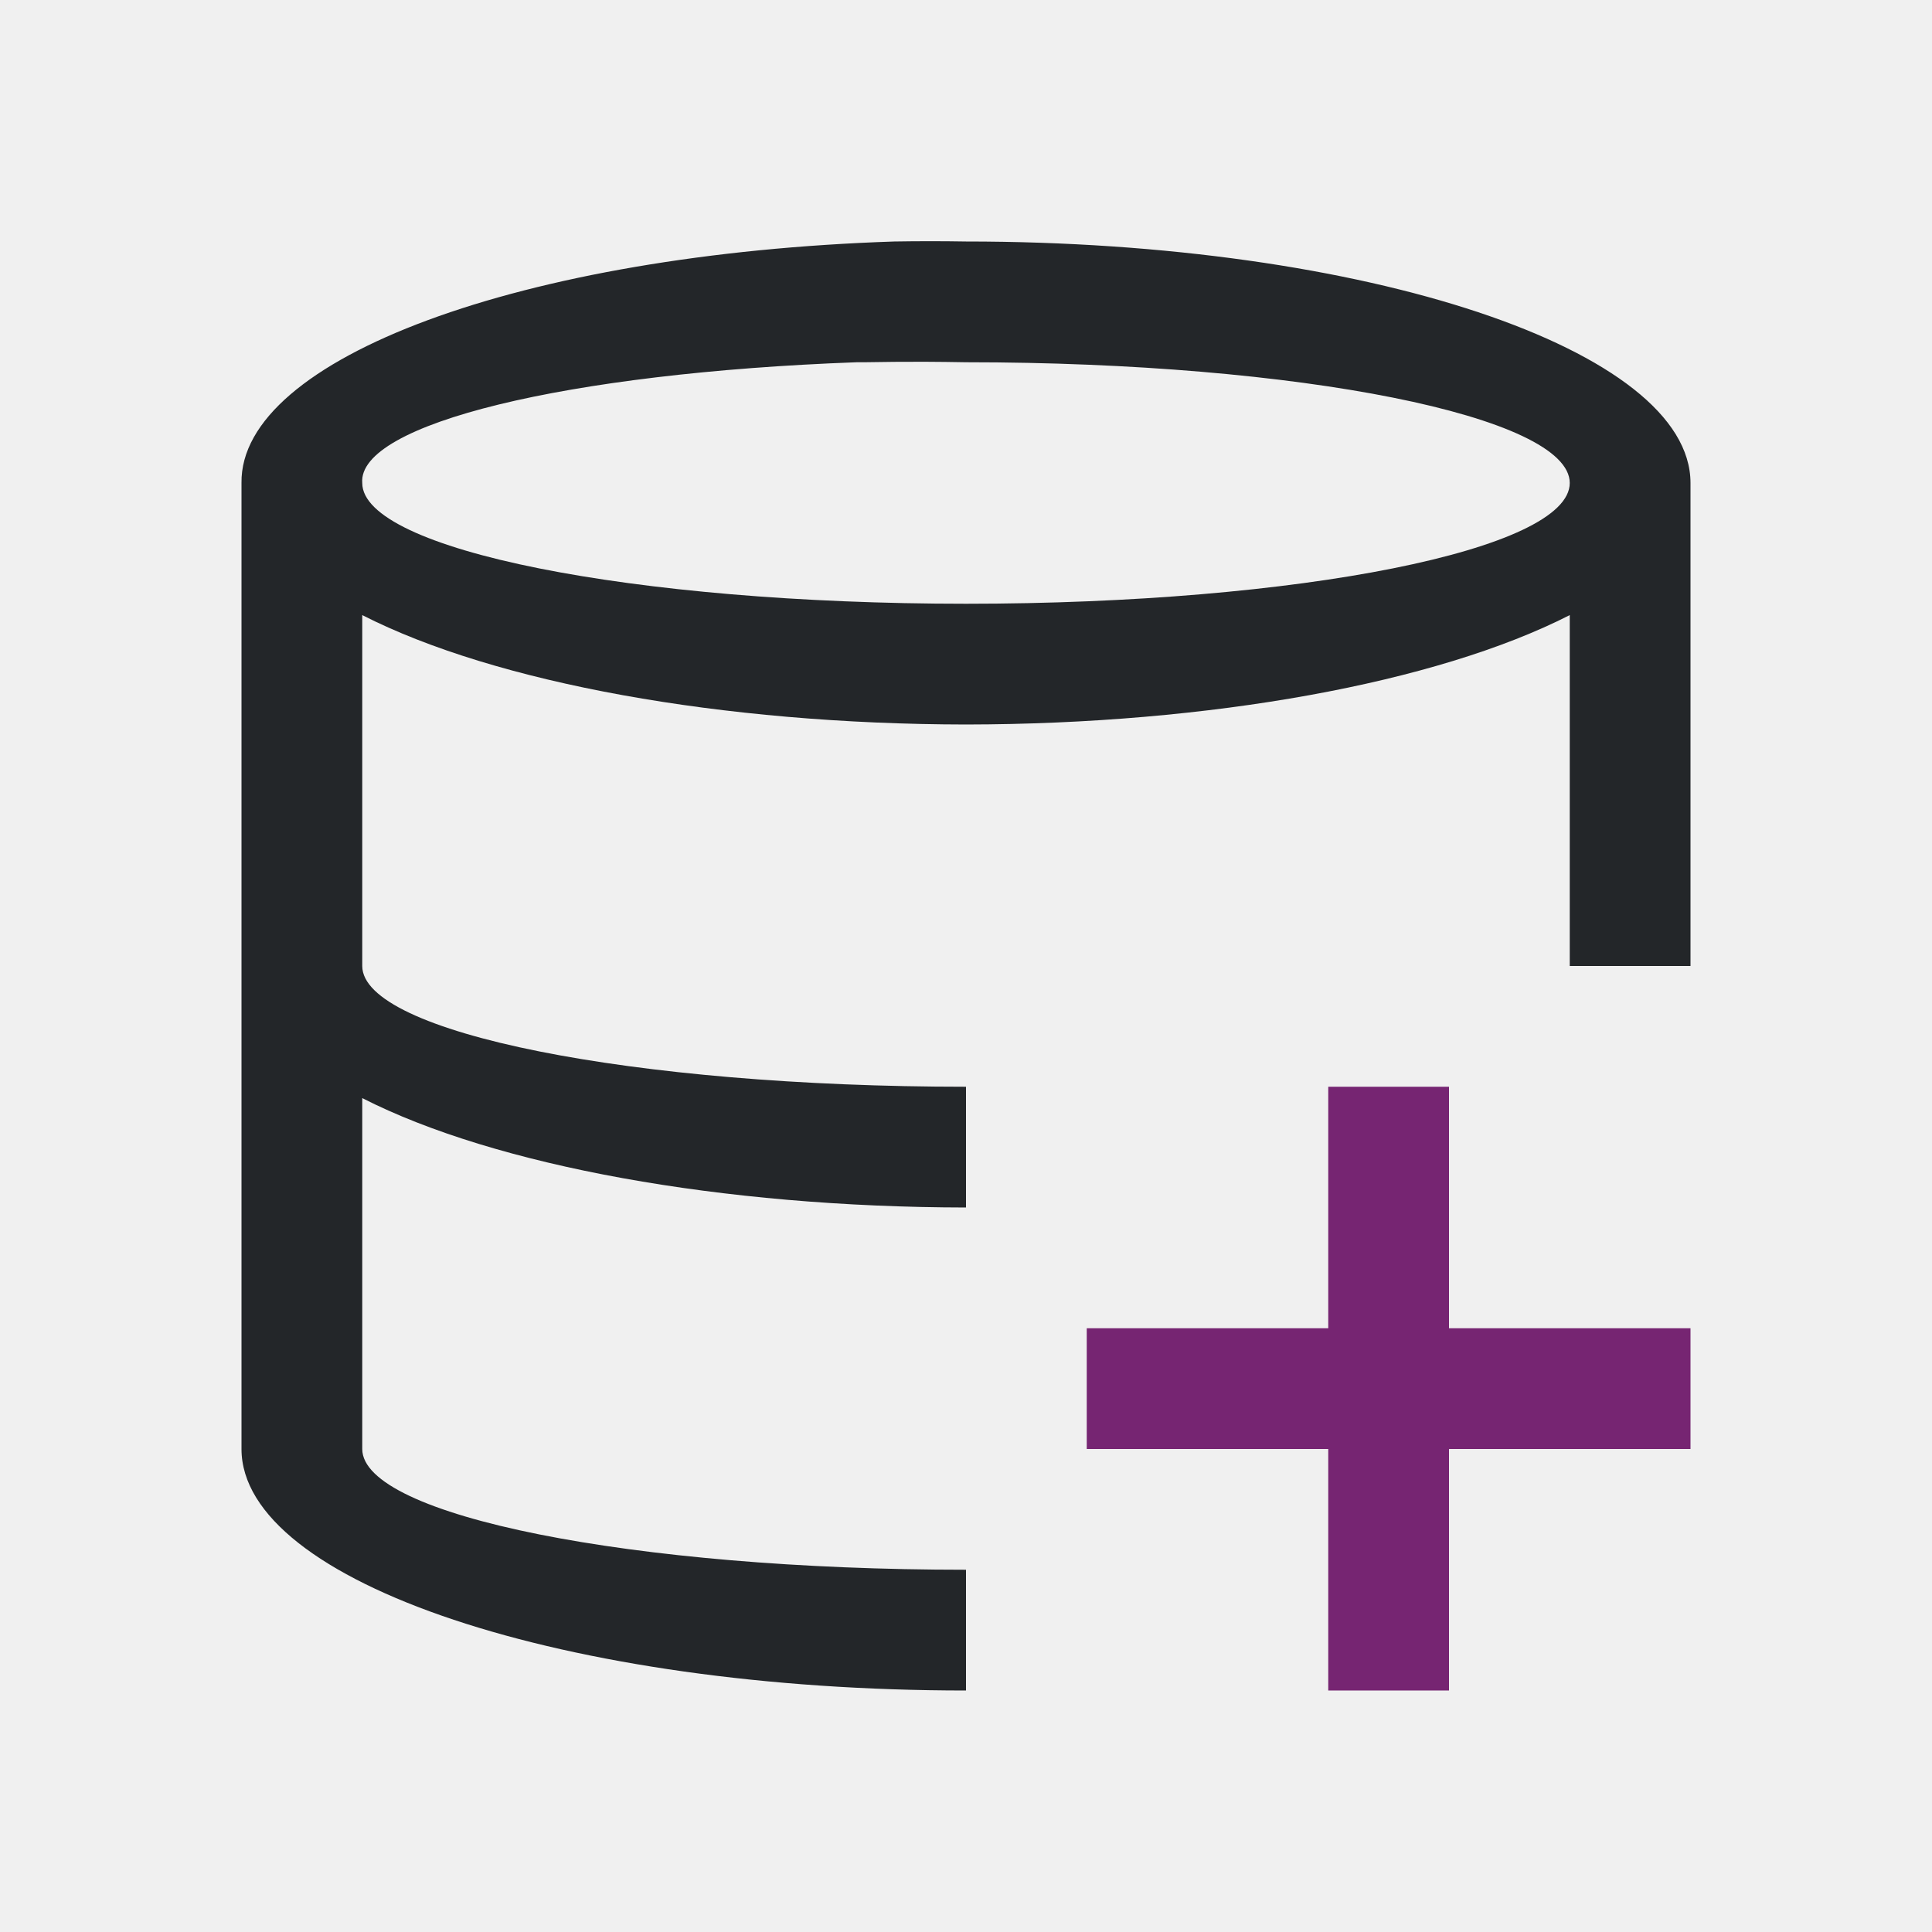
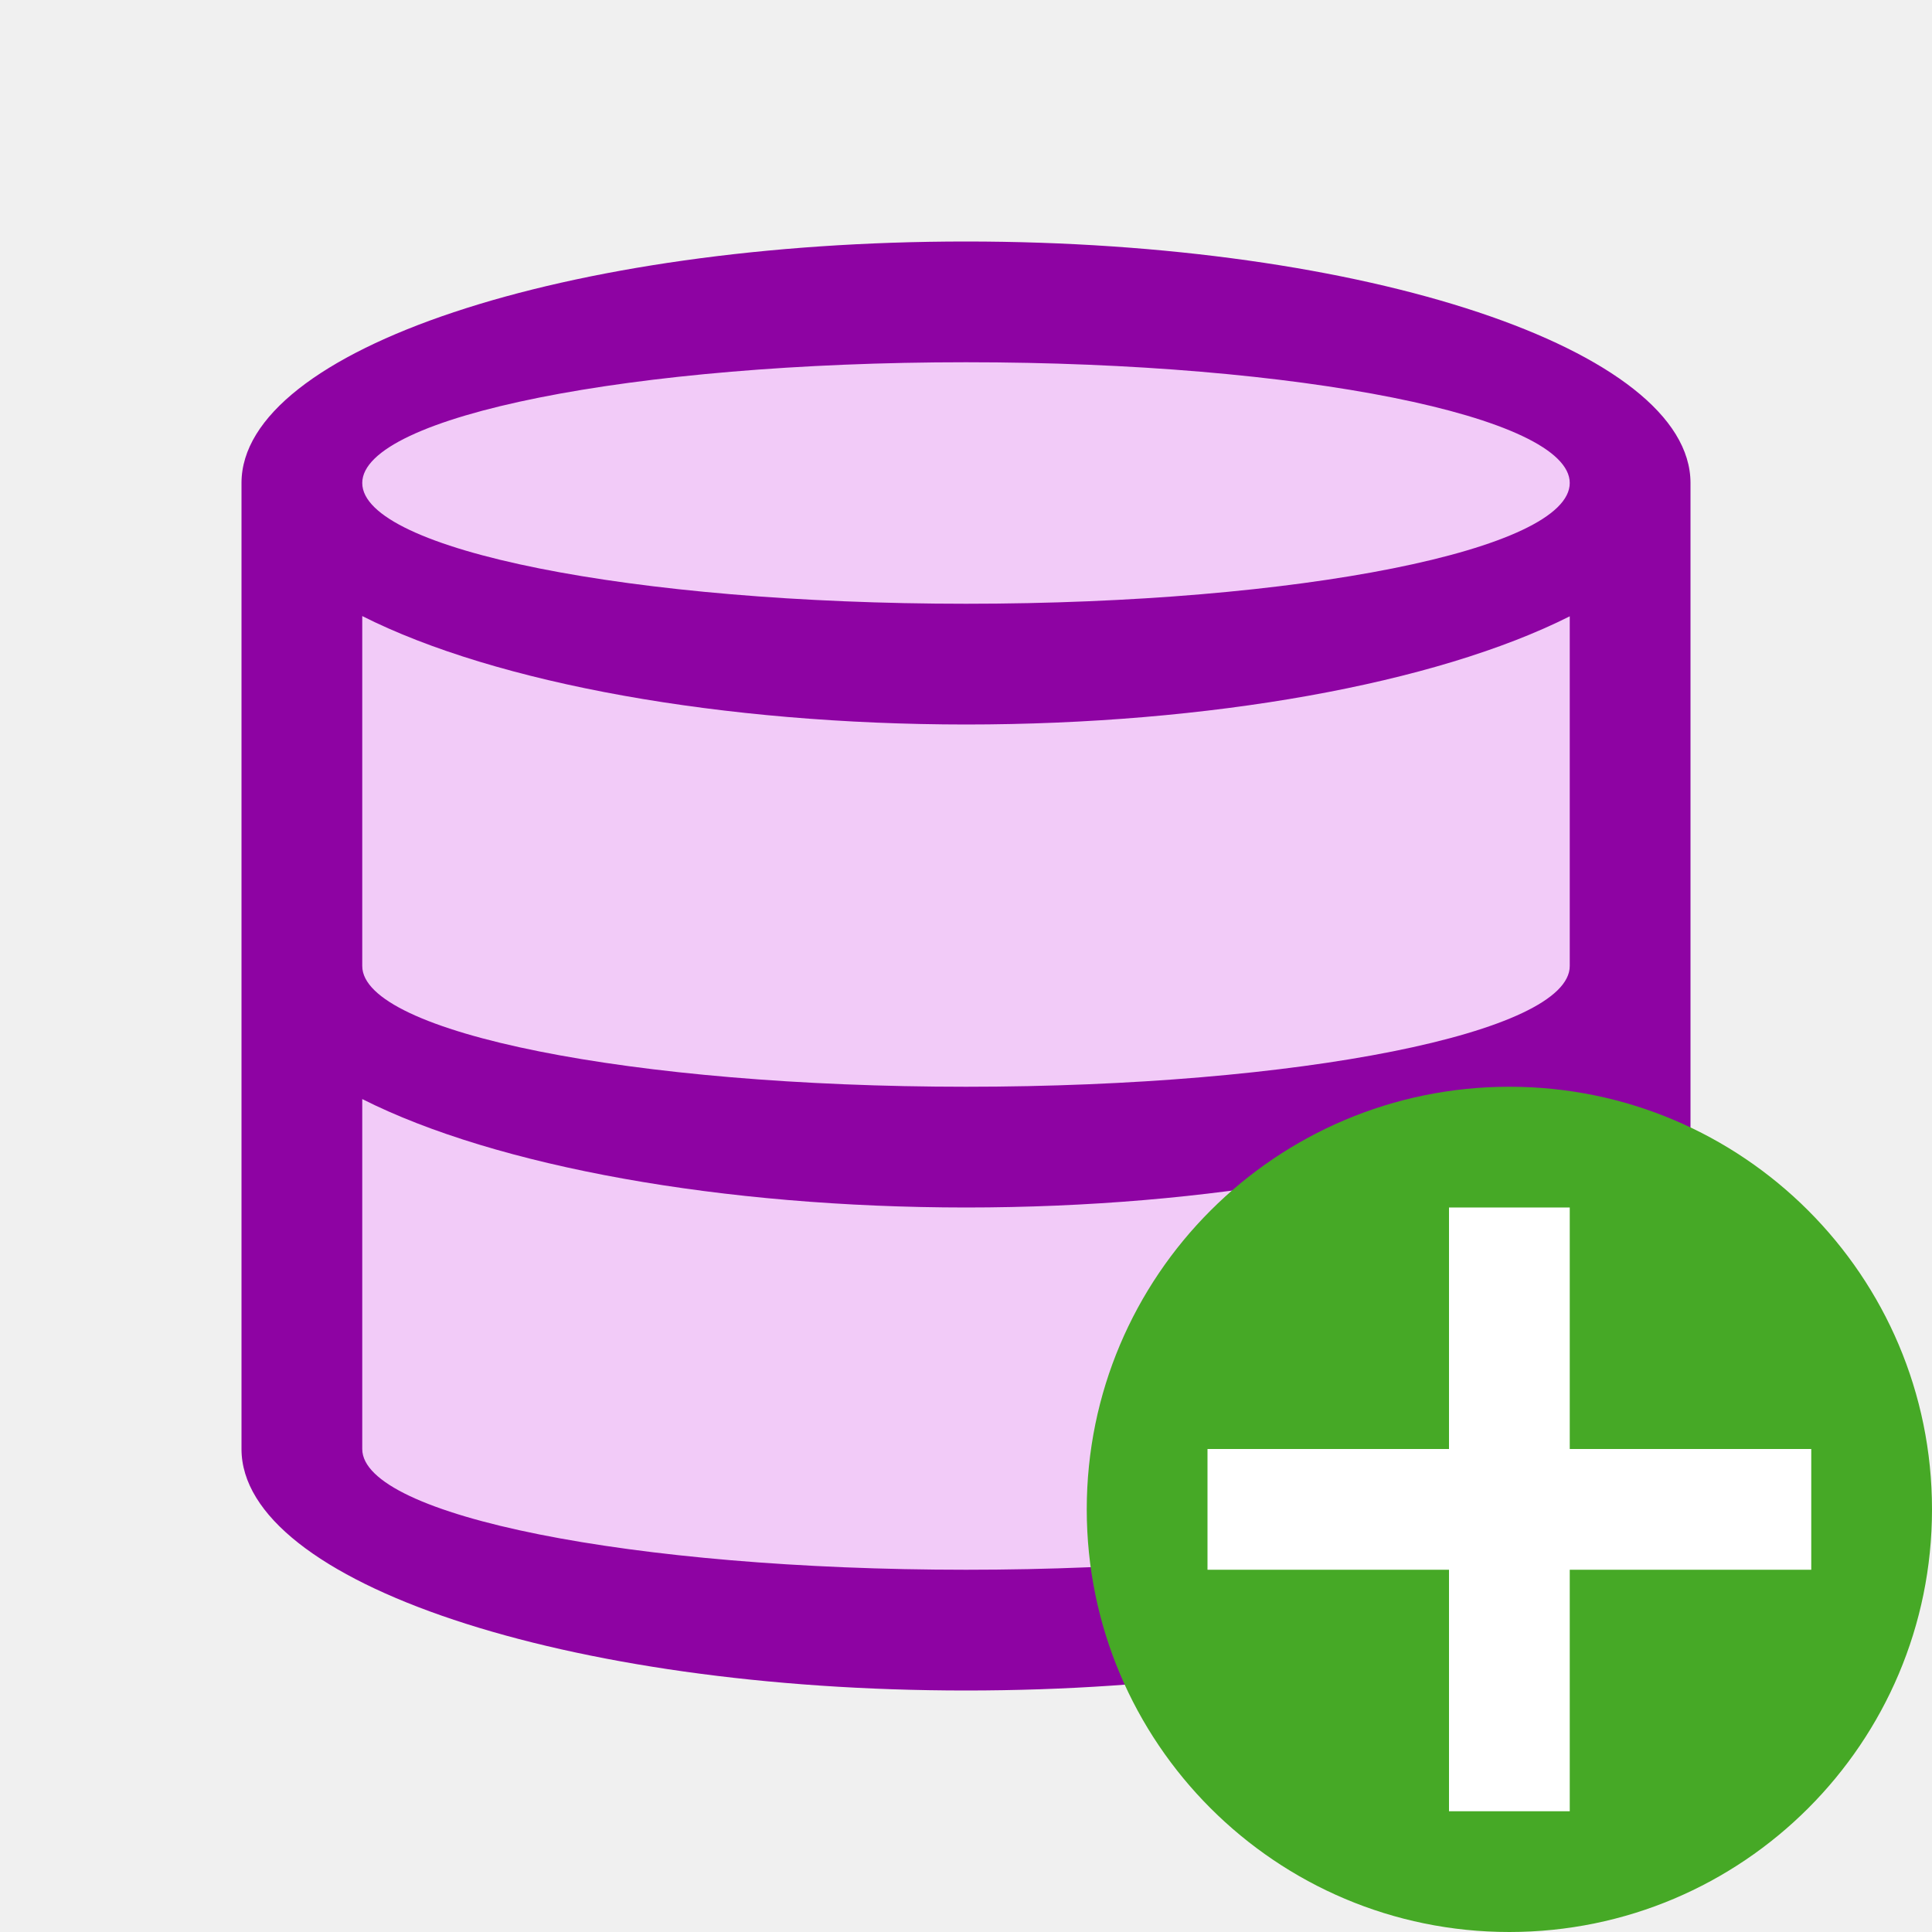
- <svg xmlns="http://www.w3.org/2000/svg" viewBox="0 0 16 16">
-   <path d="m7.406 2a6 2 0 0 0 -5.406 2v8a6 2 0 0 0 6 2v-1a5 1 0 0 1 -5-1v-2.906a6 2 0 0 0 5 .906v-1a5 1 0 0 1 -5-1v-2.906a6 2 0 0 0 5 .906 6 2 0 0 0 5-.906v2.906h1v-4a6 2 0 0 0 -6-2 6 2 0 0 0 -.594 0zm.25.996a5 1 0 0 1 .344.004 5 1 0 0 1 5 1 5 1 0 0 1 -5 1 5 1 0 0 1 -5-1 5 1 0 0 1 4.094-1 5 1 0 0 1 .062 0 5 1 0 0 1 .5-.004z" fill="#232629" />
-   <path d="m11 9v2h-2v1h2v2h1v-2h2v-1h-2v-2z" fill="#762572" />
+ <svg xmlns="http://www.w3.org/2000/svg" viewBox="0 0 16 16" version="1.1" id="svg6">
+   <defs id="defs10" />
+   <path style="fill:#f2cbf8;fill-opacity:1;stroke-width:0.917" id="path817" d="M 8,2.5 C 4.962,2.5 2.5,3.321 2.5,4.333 V 11.667 C 2.5,12.679 4.962,13.5 8,13.5 c 3.038,0 5.5,-0.821 5.5,-1.833 V 4.333 C 13.5,3.321 11.038,2.5 8,2.5 Z" />
+   <path d="M 8,2 A 6,2 0 0 0 2,4 v 8 a 6,2 0 0 0 6,2 6,2 0 0 0 6,-2 V 4 A 6,2 0 0 0 8,2 Z M 8,3 A 5,1 0 0 1 13,4 5,1 0 0 1 8,5 5,1 0 0 1 3,4 5,1 0 0 1 8,3 Z M 3,5.102 A 6,2 0 0 0 8,6 6,2 0 0 0 13,5.104 V 8 A 5,1 0 0 1 8,9 5,1 0 0 1 3,8 Z M 3,9.102 A 6,2 0 0 0 8,10 6,2 0 0 0 13,9.104 V 12 A 5,1 0 0 1 8,13 5,1 0 0 1 3,12 Z" id="path2" style="fill:#8e03a3;fill-opacity:1" />
+   <circle style="opacity:1;vector-effect:none;fill:#46a926;fill-opacity:1;stroke:none;stroke-width:3.5;stroke-linecap:butt;stroke-linejoin:round;stroke-miterlimit:4;stroke-dasharray:none;stroke-dashoffset:0;stroke-opacity:1" id="path2644" cy="12.5" cx="12.5" r="3.5" />
+   <path id="path1063" overflow="visible" font-weight="400" style="color:#000000;font-weight:400;line-height:normal;font-family:sans-serif;text-indent:0;text-align:start;text-decoration:none;text-decoration-line:none;text-decoration-style:solid;text-decoration-color:#000000;text-transform:none;white-space:normal;overflow:visible;isolation:auto;mix-blend-mode:normal;fill:#ffffff;fill-opacity:1;marker:none" d="m 12,10 v 2 h -2 v 1 h 2 v 2 h 1 v -2 h 2 v -1 h -2 v -2 z" />
</svg>
